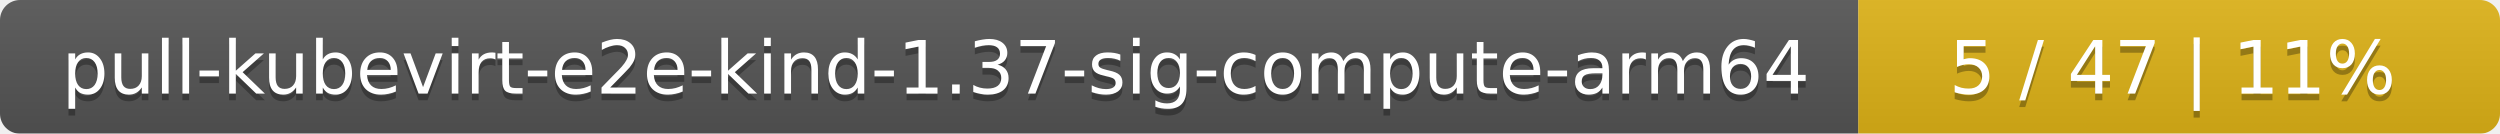
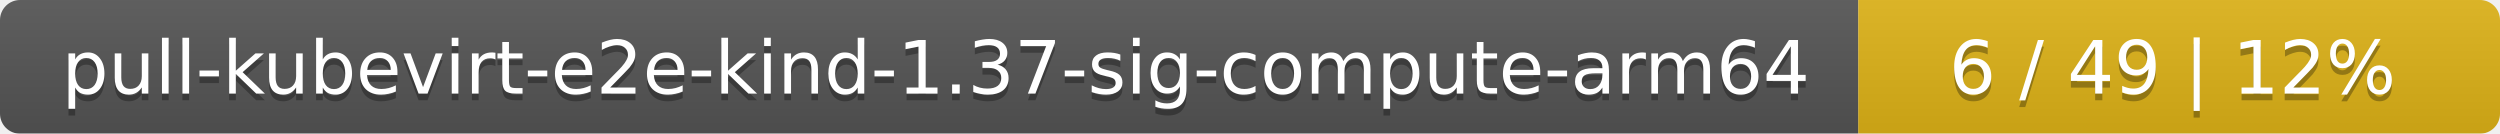
<svg xmlns="http://www.w3.org/2000/svg" width="374" height="20">
  <linearGradient id="smooth" x2="0" y2="100%">
    <stop offset="0" stop-color="#bbb" stop-opacity=".1" />
    <stop offset="1" stop-opacity=".1" />
  </linearGradient>
  <mask id="round">
    <rect width="374" height="20" rx="3" fill="#fff" />
  </mask>
  <g mask="url(#round)">
    <rect width="278" height="20" fill="#555" />
    <rect x="278" width="96" height="20" fill="#dfb317" />
    <rect width="374" height="20" fill="url(#smooth)" />
  </g>
  <g fill="#fff" text-anchor="middle" font-family="DejaVu Sans,Verdana,Geneva,sans-serif" font-size="11">
    <text x="140" y="15" fill="#010101" fill-opacity=".3">pull-kubevirt-e2e-kind-1.37-sig-compute-arm64</text>
    <text x="140" y="14">pull-kubevirt-e2e-kind-1.37-sig-compute-arm64</text>
-     <text x="325" y="15" fill="#010101" fill-opacity=".3">5 / 47    |    11%</text>
-     <text x="325" y="14">5 / 47    |    11%</text>
+     <text x="325" y="15" fill="#010101" fill-opacity=".3">6 / 49    |    12%</text>
+     <text x="325" y="14">6 / 49    |    12%</text>
  </g>
</svg>
